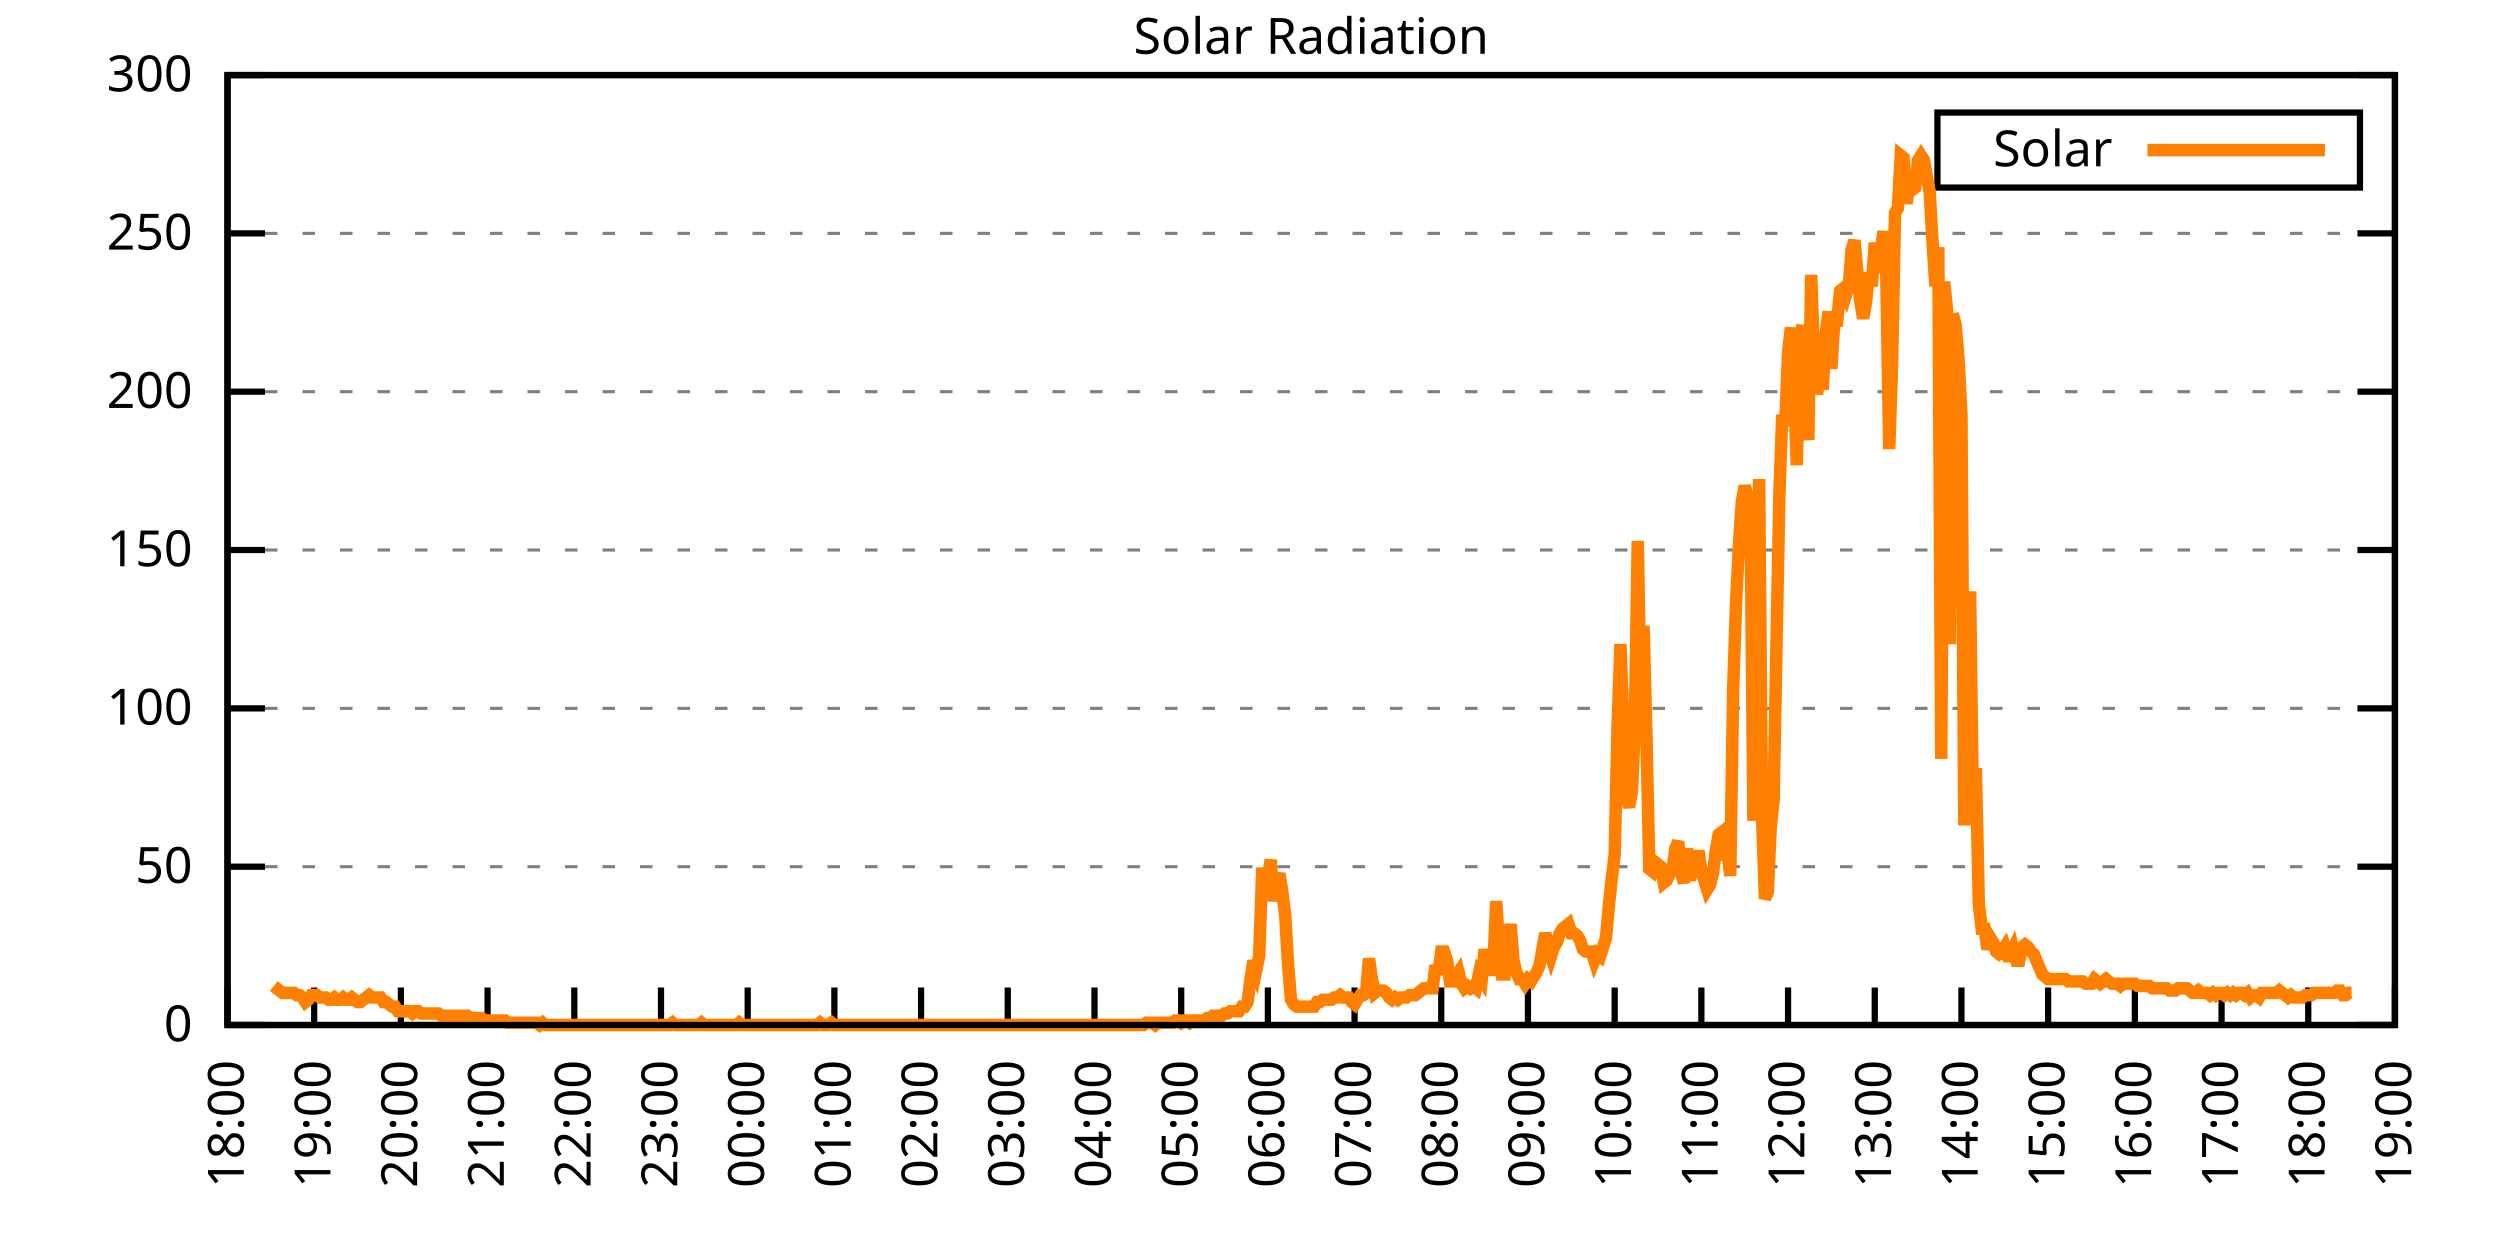
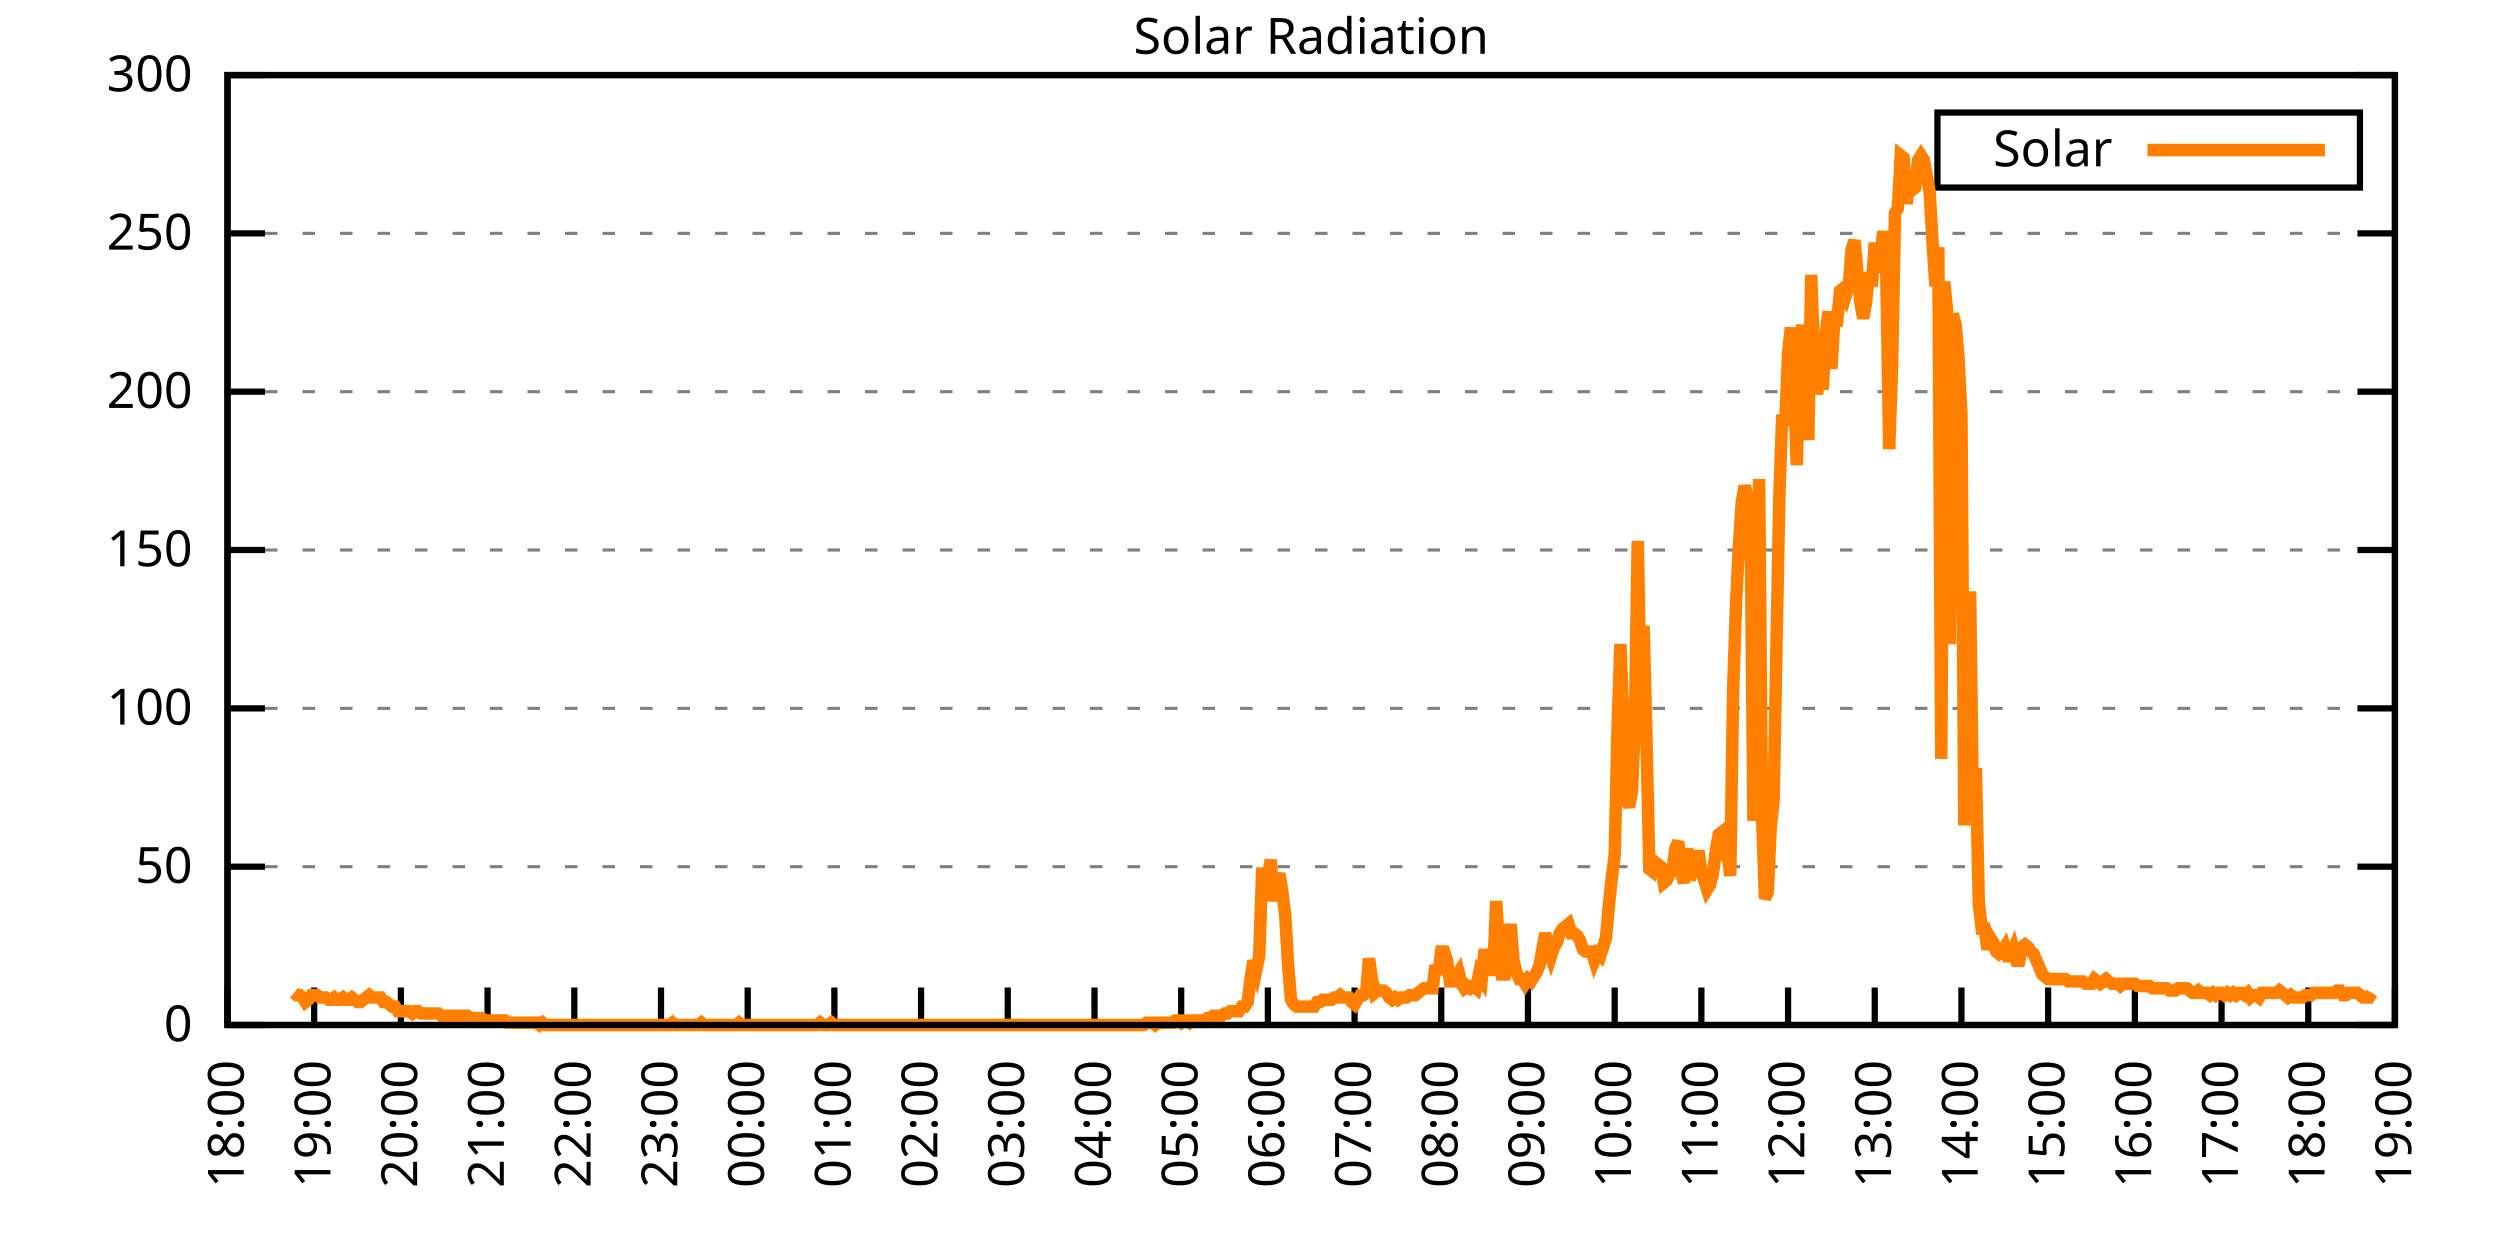
<svg xmlns="http://www.w3.org/2000/svg" xmlns:xlink="http://www.w3.org/1999/xlink" width="400" height="200" viewBox="0 0 400 200">
  <g id="gnuplot_canvas">
    <rect x="0" y="0" width="400" height="200" fill="none" />
    <defs>
      <circle id="gpDot" r="0.5" stroke-width="0.5" stroke="currentColor" />
      <path id="gpPt0" stroke-width="0.333" stroke="currentColor" d="M-1,0 h2 M0,-1 v2" />
      <path id="gpPt1" stroke-width="0.333" stroke="currentColor" d="M-1,-1 L1,1 M1,-1 L-1,1" />
      <path id="gpPt2" stroke-width="0.333" stroke="currentColor" d="M-1,0 L1,0 M0,-1 L0,1 M-1,-1 L1,1 M-1,1 L1,-1" />
      <rect id="gpPt3" stroke-width="0.333" stroke="currentColor" x="-1" y="-1" width="2" height="2" />
      <rect id="gpPt4" stroke-width="0.333" stroke="currentColor" fill="currentColor" x="-1" y="-1" width="2" height="2" />
      <circle id="gpPt5" stroke-width="0.333" stroke="currentColor" cx="0" cy="0" r="1" />
      <use xlink:href="#gpPt5" id="gpPt6" fill="currentColor" stroke="none" />
      <path id="gpPt7" stroke-width="0.333" stroke="currentColor" d="M0,-1.33 L-1.33,0.67 L1.33,0.67 z" />
      <use xlink:href="#gpPt7" id="gpPt8" fill="currentColor" stroke="none" />
      <use xlink:href="#gpPt7" id="gpPt9" stroke="currentColor" transform="rotate(180)" />
      <use xlink:href="#gpPt9" id="gpPt10" fill="currentColor" stroke="none" />
      <use xlink:href="#gpPt3" id="gpPt11" stroke="currentColor" transform="rotate(45)" />
      <use xlink:href="#gpPt11" id="gpPt12" fill="currentColor" stroke="none" />
      <path id="gpPt13" stroke-width="0.333" stroke="currentColor" d="M0,1.330 L1.265,0.411 L0.782,-1.067 L-0.782,-1.076 L-1.265,0.411 z" />
      <use xlink:href="#gpPt13" id="gpPt14" fill="currentColor" stroke="none" />
      <filter id="textbox" filterUnits="objectBoundingBox" x="0" y="0" height="1" width="1">
        <feFlood flood-color="white" flood-opacity="1" result="bgnd" />
        <feComposite in="SourceGraphic" in2="bgnd" operator="atop" />
      </filter>
      <filter id="greybox" filterUnits="objectBoundingBox" x="0" y="0" height="1" width="1">
        <feFlood flood-color="lightgrey" flood-opacity="1" result="grey" />
        <feComposite in="SourceGraphic" in2="grey" operator="atop" />
      </filter>
    </defs>
    <g fill="none" color="white" stroke="currentColor" stroke-width="1.00" stroke-linecap="butt" stroke-linejoin="miter">
</g>
    <g fill="none" color="black" stroke="currentColor" stroke-width="1.00" stroke-linecap="butt" stroke-linejoin="miter">
      <g stroke="none" shape-rendering="crispEdges">
        <polygon fill="rgb(255, 255, 255)" points="36.40,164.00 383.18,164.00 383.18,12.02 36.40,12.02 " />
      </g>
    </g>
    <g fill="none" color="black" stroke="currentColor" stroke-width="1.00" stroke-linecap="butt" stroke-linejoin="miter">
</g>
    <g fill="none" color="black" stroke="black" stroke-width="0.50" stroke-linecap="butt" stroke-linejoin="miter">
</g>
    <g fill="none" color="gray" stroke="currentColor" stroke-width="0.50" stroke-linecap="butt" stroke-linejoin="miter">
      <path stroke="gray" stroke-dasharray="2,4" class="gridline" d="M36.40,164.00 L383.19,164.00  " />
    </g>
    <g fill="none" color="gray" stroke="gray" stroke-width="1.00" stroke-linecap="butt" stroke-linejoin="miter">
</g>
    <g fill="none" color="black" stroke="currentColor" stroke-width="1.00" stroke-linecap="butt" stroke-linejoin="miter">
      <path stroke="black" d="M36.40,164.00 L42.40,164.00 M383.19,164.00 L377.19,164.00  " />
      <g transform="translate(30.80,166.60)" stroke="none" fill="black" font-family="Sans" font-size="8.00" text-anchor="end">
        <text>
          <tspan font-family="Sans"> 0</tspan>
        </text>
      </g>
    </g>
    <g fill="none" color="black" stroke="currentColor" stroke-width="1.00" stroke-linecap="butt" stroke-linejoin="miter">
</g>
    <g fill="none" color="black" stroke="black" stroke-width="0.50" stroke-linecap="butt" stroke-linejoin="miter">
</g>
    <g fill="none" color="gray" stroke="currentColor" stroke-width="0.50" stroke-linecap="butt" stroke-linejoin="miter">
      <path stroke="gray" stroke-dasharray="2,4" class="gridline" d="M36.40,138.67 L383.19,138.67  " />
    </g>
    <g fill="none" color="gray" stroke="gray" stroke-width="1.00" stroke-linecap="butt" stroke-linejoin="miter">
</g>
    <g fill="none" color="black" stroke="currentColor" stroke-width="1.00" stroke-linecap="butt" stroke-linejoin="miter">
      <path stroke="black" d="M36.40,138.67 L42.40,138.67 M383.19,138.67 L377.19,138.67  " />
      <g transform="translate(30.80,141.27)" stroke="none" fill="black" font-family="Sans" font-size="8.00" text-anchor="end">
        <text>
          <tspan font-family="Sans"> 50</tspan>
        </text>
      </g>
    </g>
    <g fill="none" color="black" stroke="currentColor" stroke-width="1.00" stroke-linecap="butt" stroke-linejoin="miter">
</g>
    <g fill="none" color="black" stroke="black" stroke-width="0.50" stroke-linecap="butt" stroke-linejoin="miter">
</g>
    <g fill="none" color="gray" stroke="currentColor" stroke-width="0.50" stroke-linecap="butt" stroke-linejoin="miter">
      <path stroke="gray" stroke-dasharray="2,4" class="gridline" d="M36.40,113.34 L383.19,113.34  " />
    </g>
    <g fill="none" color="gray" stroke="gray" stroke-width="1.00" stroke-linecap="butt" stroke-linejoin="miter">
</g>
    <g fill="none" color="black" stroke="currentColor" stroke-width="1.00" stroke-linecap="butt" stroke-linejoin="miter">
      <path stroke="black" d="M36.40,113.34 L42.40,113.34 M383.19,113.34 L377.19,113.34  " />
      <g transform="translate(30.80,115.94)" stroke="none" fill="black" font-family="Sans" font-size="8.00" text-anchor="end">
        <text>
          <tspan font-family="Sans"> 100</tspan>
        </text>
      </g>
    </g>
    <g fill="none" color="black" stroke="currentColor" stroke-width="1.00" stroke-linecap="butt" stroke-linejoin="miter">
</g>
    <g fill="none" color="black" stroke="black" stroke-width="0.50" stroke-linecap="butt" stroke-linejoin="miter">
</g>
    <g fill="none" color="gray" stroke="currentColor" stroke-width="0.50" stroke-linecap="butt" stroke-linejoin="miter">
      <path stroke="gray" stroke-dasharray="2,4" class="gridline" d="M36.40,88.00 L383.19,88.00  " />
    </g>
    <g fill="none" color="gray" stroke="gray" stroke-width="1.00" stroke-linecap="butt" stroke-linejoin="miter">
</g>
    <g fill="none" color="black" stroke="currentColor" stroke-width="1.00" stroke-linecap="butt" stroke-linejoin="miter">
      <path stroke="black" d="M36.40,88.00 L42.40,88.00 M383.19,88.00 L377.19,88.00  " />
      <g transform="translate(30.80,90.60)" stroke="none" fill="black" font-family="Sans" font-size="8.00" text-anchor="end">
        <text>
          <tspan font-family="Sans"> 150</tspan>
        </text>
      </g>
    </g>
    <g fill="none" color="black" stroke="currentColor" stroke-width="1.00" stroke-linecap="butt" stroke-linejoin="miter">
</g>
    <g fill="none" color="black" stroke="black" stroke-width="0.50" stroke-linecap="butt" stroke-linejoin="miter">
</g>
    <g fill="none" color="gray" stroke="currentColor" stroke-width="0.50" stroke-linecap="butt" stroke-linejoin="miter">
      <path stroke="gray" stroke-dasharray="2,4" class="gridline" d="M36.40,62.67 L383.19,62.67  " />
    </g>
    <g fill="none" color="gray" stroke="gray" stroke-width="1.00" stroke-linecap="butt" stroke-linejoin="miter">
</g>
    <g fill="none" color="black" stroke="currentColor" stroke-width="1.00" stroke-linecap="butt" stroke-linejoin="miter">
      <path stroke="black" d="M36.40,62.67 L42.40,62.67 M383.19,62.67 L377.19,62.67  " />
      <g transform="translate(30.80,65.27)" stroke="none" fill="black" font-family="Sans" font-size="8.00" text-anchor="end">
        <text>
          <tspan font-family="Sans"> 200</tspan>
        </text>
      </g>
    </g>
    <g fill="none" color="black" stroke="currentColor" stroke-width="1.00" stroke-linecap="butt" stroke-linejoin="miter">
</g>
    <g fill="none" color="black" stroke="black" stroke-width="0.50" stroke-linecap="butt" stroke-linejoin="miter">
</g>
    <g fill="none" color="gray" stroke="currentColor" stroke-width="0.50" stroke-linecap="butt" stroke-linejoin="miter">
      <path stroke="gray" stroke-dasharray="2,4" class="gridline" d="M36.40,37.34 L383.19,37.34  " />
    </g>
    <g fill="none" color="gray" stroke="gray" stroke-width="1.00" stroke-linecap="butt" stroke-linejoin="miter">
</g>
    <g fill="none" color="black" stroke="currentColor" stroke-width="1.00" stroke-linecap="butt" stroke-linejoin="miter">
      <path stroke="black" d="M36.40,37.34 L42.40,37.34 M383.19,37.34 L377.19,37.34  " />
      <g transform="translate(30.80,39.94)" stroke="none" fill="black" font-family="Sans" font-size="8.00" text-anchor="end">
        <text>
          <tspan font-family="Sans"> 250</tspan>
        </text>
      </g>
    </g>
    <g fill="none" color="black" stroke="currentColor" stroke-width="1.00" stroke-linecap="butt" stroke-linejoin="miter">
</g>
    <g fill="none" color="black" stroke="black" stroke-width="0.50" stroke-linecap="butt" stroke-linejoin="miter">
</g>
    <g fill="none" color="gray" stroke="currentColor" stroke-width="0.50" stroke-linecap="butt" stroke-linejoin="miter">
      <path stroke="gray" stroke-dasharray="2,4" class="gridline" d="M36.40,12.01 L383.19,12.01  " />
    </g>
    <g fill="none" color="gray" stroke="gray" stroke-width="1.00" stroke-linecap="butt" stroke-linejoin="miter">
</g>
    <g fill="none" color="black" stroke="currentColor" stroke-width="1.00" stroke-linecap="butt" stroke-linejoin="miter">
      <path stroke="black" d="M36.40,12.01 L42.40,12.01 M383.19,12.01 L377.19,12.01  " />
      <g transform="translate(30.80,14.61)" stroke="none" fill="black" font-family="Sans" font-size="8.00" text-anchor="end">
        <text>
          <tspan font-family="Sans"> 300</tspan>
        </text>
      </g>
    </g>
    <g fill="none" color="black" stroke="currentColor" stroke-width="1.00" stroke-linecap="butt" stroke-linejoin="miter">
      <path stroke="black" d="M36.40,164.00 L36.40,158.00  " />
      <g transform="translate(39.00,169.60) rotate(270.00)" stroke="none" fill="black" font-family="Sans" font-size="8.00" text-anchor="end">
        <text>
          <tspan font-family="Sans">18:00</tspan>
        </text>
      </g>
    </g>
    <g fill="none" color="black" stroke="currentColor" stroke-width="1.00" stroke-linecap="butt" stroke-linejoin="miter">
      <path stroke="black" d="M50.27,164.00 L50.27,158.00  " />
      <g transform="translate(52.87,169.60) rotate(270.00)" stroke="none" fill="black" font-family="Sans" font-size="8.00" text-anchor="end">
        <text>
          <tspan font-family="Sans">19:00</tspan>
        </text>
      </g>
    </g>
    <g fill="none" color="black" stroke="currentColor" stroke-width="1.00" stroke-linecap="butt" stroke-linejoin="miter">
      <path stroke="black" d="M64.14,164.00 L64.14,158.00  " />
      <g transform="translate(66.74,169.60) rotate(270.00)" stroke="none" fill="black" font-family="Sans" font-size="8.00" text-anchor="end">
        <text>
          <tspan font-family="Sans">20:00</tspan>
        </text>
      </g>
    </g>
    <g fill="none" color="black" stroke="currentColor" stroke-width="1.00" stroke-linecap="butt" stroke-linejoin="miter">
      <path stroke="black" d="M78.01,164.00 L78.01,158.00  " />
      <g transform="translate(80.61,169.60) rotate(270.00)" stroke="none" fill="black" font-family="Sans" font-size="8.00" text-anchor="end">
        <text>
          <tspan font-family="Sans">21:00</tspan>
        </text>
      </g>
    </g>
    <g fill="none" color="black" stroke="currentColor" stroke-width="1.00" stroke-linecap="butt" stroke-linejoin="miter">
      <path stroke="black" d="M91.89,164.00 L91.89,158.00  " />
      <g transform="translate(94.49,169.60) rotate(270.00)" stroke="none" fill="black" font-family="Sans" font-size="8.00" text-anchor="end">
        <text>
          <tspan font-family="Sans">22:00</tspan>
        </text>
      </g>
    </g>
    <g fill="none" color="black" stroke="currentColor" stroke-width="1.00" stroke-linecap="butt" stroke-linejoin="miter">
      <path stroke="black" d="M105.76,164.00 L105.76,158.00  " />
      <g transform="translate(108.36,169.60) rotate(270.00)" stroke="none" fill="black" font-family="Sans" font-size="8.00" text-anchor="end">
        <text>
          <tspan font-family="Sans">23:00</tspan>
        </text>
      </g>
    </g>
    <g fill="none" color="black" stroke="currentColor" stroke-width="1.00" stroke-linecap="butt" stroke-linejoin="miter">
      <path stroke="black" d="M119.63,164.00 L119.63,158.00  " />
      <g transform="translate(122.23,169.60) rotate(270.00)" stroke="none" fill="black" font-family="Sans" font-size="8.00" text-anchor="end">
        <text>
          <tspan font-family="Sans">00:00</tspan>
        </text>
      </g>
    </g>
    <g fill="none" color="black" stroke="currentColor" stroke-width="1.00" stroke-linecap="butt" stroke-linejoin="miter">
      <path stroke="black" d="M133.50,164.00 L133.50,158.00  " />
      <g transform="translate(136.10,169.60) rotate(270.00)" stroke="none" fill="black" font-family="Sans" font-size="8.00" text-anchor="end">
        <text>
          <tspan font-family="Sans">01:00</tspan>
        </text>
      </g>
    </g>
    <g fill="none" color="black" stroke="currentColor" stroke-width="1.00" stroke-linecap="butt" stroke-linejoin="miter">
      <path stroke="black" d="M147.37,164.00 L147.37,158.00  " />
      <g transform="translate(149.97,169.60) rotate(270.00)" stroke="none" fill="black" font-family="Sans" font-size="8.00" text-anchor="end">
        <text>
          <tspan font-family="Sans">02:00</tspan>
        </text>
      </g>
    </g>
    <g fill="none" color="black" stroke="currentColor" stroke-width="1.00" stroke-linecap="butt" stroke-linejoin="miter">
      <path stroke="black" d="M161.24,164.00 L161.24,158.00  " />
      <g transform="translate(163.84,169.60) rotate(270.00)" stroke="none" fill="black" font-family="Sans" font-size="8.00" text-anchor="end">
        <text>
          <tspan font-family="Sans">03:00</tspan>
        </text>
      </g>
    </g>
    <g fill="none" color="black" stroke="currentColor" stroke-width="1.00" stroke-linecap="butt" stroke-linejoin="miter">
      <path stroke="black" d="M175.12,164.00 L175.12,158.00  " />
      <g transform="translate(177.72,169.60) rotate(270.00)" stroke="none" fill="black" font-family="Sans" font-size="8.00" text-anchor="end">
        <text>
          <tspan font-family="Sans">04:00</tspan>
        </text>
      </g>
    </g>
    <g fill="none" color="black" stroke="currentColor" stroke-width="1.00" stroke-linecap="butt" stroke-linejoin="miter">
      <path stroke="black" d="M188.99,164.00 L188.99,158.00  " />
      <g transform="translate(191.59,169.60) rotate(270.00)" stroke="none" fill="black" font-family="Sans" font-size="8.00" text-anchor="end">
        <text>
          <tspan font-family="Sans">05:00</tspan>
        </text>
      </g>
    </g>
    <g fill="none" color="black" stroke="currentColor" stroke-width="1.00" stroke-linecap="butt" stroke-linejoin="miter">
      <path stroke="black" d="M202.86,164.00 L202.86,158.00  " />
      <g transform="translate(205.46,169.60) rotate(270.00)" stroke="none" fill="black" font-family="Sans" font-size="8.00" text-anchor="end">
        <text>
          <tspan font-family="Sans">06:00</tspan>
        </text>
      </g>
    </g>
    <g fill="none" color="black" stroke="currentColor" stroke-width="1.00" stroke-linecap="butt" stroke-linejoin="miter">
      <path stroke="black" d="M216.73,164.00 L216.73,158.00  " />
      <g transform="translate(219.33,169.60) rotate(270.00)" stroke="none" fill="black" font-family="Sans" font-size="8.00" text-anchor="end">
        <text>
          <tspan font-family="Sans">07:00</tspan>
        </text>
      </g>
    </g>
    <g fill="none" color="black" stroke="currentColor" stroke-width="1.00" stroke-linecap="butt" stroke-linejoin="miter">
      <path stroke="black" d="M230.60,164.00 L230.60,158.00  " />
      <g transform="translate(233.20,169.60) rotate(270.00)" stroke="none" fill="black" font-family="Sans" font-size="8.00" text-anchor="end">
        <text>
          <tspan font-family="Sans">08:00</tspan>
        </text>
      </g>
    </g>
    <g fill="none" color="black" stroke="currentColor" stroke-width="1.00" stroke-linecap="butt" stroke-linejoin="miter">
      <path stroke="black" d="M244.47,164.00 L244.47,158.00  " />
      <g transform="translate(247.07,169.60) rotate(270.00)" stroke="none" fill="black" font-family="Sans" font-size="8.00" text-anchor="end">
        <text>
          <tspan font-family="Sans">09:00</tspan>
        </text>
      </g>
    </g>
    <g fill="none" color="black" stroke="currentColor" stroke-width="1.00" stroke-linecap="butt" stroke-linejoin="miter">
      <path stroke="black" d="M258.35,164.00 L258.35,158.00  " />
      <g transform="translate(260.95,169.60) rotate(270.00)" stroke="none" fill="black" font-family="Sans" font-size="8.00" text-anchor="end">
        <text>
          <tspan font-family="Sans">10:00</tspan>
        </text>
      </g>
    </g>
    <g fill="none" color="black" stroke="currentColor" stroke-width="1.00" stroke-linecap="butt" stroke-linejoin="miter">
      <path stroke="black" d="M272.22,164.00 L272.22,158.00  " />
      <g transform="translate(274.82,169.60) rotate(270.00)" stroke="none" fill="black" font-family="Sans" font-size="8.00" text-anchor="end">
        <text>
          <tspan font-family="Sans">11:00</tspan>
        </text>
      </g>
    </g>
    <g fill="none" color="black" stroke="currentColor" stroke-width="1.00" stroke-linecap="butt" stroke-linejoin="miter">
      <path stroke="black" d="M286.09,164.00 L286.09,158.00  " />
      <g transform="translate(288.69,169.60) rotate(270.00)" stroke="none" fill="black" font-family="Sans" font-size="8.00" text-anchor="end">
        <text>
          <tspan font-family="Sans">12:00</tspan>
        </text>
      </g>
    </g>
    <g fill="none" color="black" stroke="currentColor" stroke-width="1.00" stroke-linecap="butt" stroke-linejoin="miter">
      <path stroke="black" d="M299.96,164.00 L299.96,158.00  " />
      <g transform="translate(302.56,169.60) rotate(270.00)" stroke="none" fill="black" font-family="Sans" font-size="8.00" text-anchor="end">
        <text>
          <tspan font-family="Sans">13:00</tspan>
        </text>
      </g>
    </g>
    <g fill="none" color="black" stroke="currentColor" stroke-width="1.00" stroke-linecap="butt" stroke-linejoin="miter">
      <path stroke="black" d="M313.83,164.00 L313.83,158.00  " />
      <g transform="translate(316.43,169.60) rotate(270.00)" stroke="none" fill="black" font-family="Sans" font-size="8.00" text-anchor="end">
        <text>
          <tspan font-family="Sans">14:00</tspan>
        </text>
      </g>
    </g>
    <g fill="none" color="black" stroke="currentColor" stroke-width="1.00" stroke-linecap="butt" stroke-linejoin="miter">
      <path stroke="black" d="M327.70,164.00 L327.70,158.00  " />
      <g transform="translate(330.30,169.60) rotate(270.00)" stroke="none" fill="black" font-family="Sans" font-size="8.00" text-anchor="end">
        <text>
          <tspan font-family="Sans">15:00</tspan>
        </text>
      </g>
    </g>
    <g fill="none" color="black" stroke="currentColor" stroke-width="1.00" stroke-linecap="butt" stroke-linejoin="miter">
      <path stroke="black" d="M341.58,164.00 L341.58,158.00  " />
      <g transform="translate(344.18,169.60) rotate(270.00)" stroke="none" fill="black" font-family="Sans" font-size="8.00" text-anchor="end">
        <text>
          <tspan font-family="Sans">16:00</tspan>
        </text>
      </g>
    </g>
    <g fill="none" color="black" stroke="currentColor" stroke-width="1.00" stroke-linecap="butt" stroke-linejoin="miter">
      <path stroke="black" d="M355.45,164.00 L355.45,158.00  " />
      <g transform="translate(358.05,169.60) rotate(270.00)" stroke="none" fill="black" font-family="Sans" font-size="8.00" text-anchor="end">
        <text>
          <tspan font-family="Sans">17:00</tspan>
        </text>
      </g>
    </g>
    <g fill="none" color="black" stroke="currentColor" stroke-width="1.00" stroke-linecap="butt" stroke-linejoin="miter">
      <path stroke="black" d="M369.32,164.00 L369.32,158.00  " />
      <g transform="translate(371.92,169.60) rotate(270.00)" stroke="none" fill="black" font-family="Sans" font-size="8.00" text-anchor="end">
        <text>
          <tspan font-family="Sans">18:00</tspan>
        </text>
      </g>
    </g>
    <g fill="none" color="black" stroke="currentColor" stroke-width="1.00" stroke-linecap="butt" stroke-linejoin="miter">
      <path stroke="black" d="M383.19,164.00 L383.19,158.00  " />
      <g transform="translate(385.79,169.60) rotate(270.00)" stroke="none" fill="black" font-family="Sans" font-size="8.00" text-anchor="end">
        <text>
          <tspan font-family="Sans">19:00</tspan>
        </text>
      </g>
    </g>
    <g fill="none" color="black" stroke="currentColor" stroke-width="1.00" stroke-linecap="butt" stroke-linejoin="miter">
</g>
    <g fill="none" color="black" stroke="currentColor" stroke-width="1.00" stroke-linecap="butt" stroke-linejoin="miter">
      <path stroke="black" d="M36.40,12.01 L36.40,164.00 L383.19,164.00 L383.19,12.01 L36.40,12.01 Z  " />
    </g>
    <g fill="none" color="black" stroke="currentColor" stroke-width="1.00" stroke-linecap="butt" stroke-linejoin="miter">
</g>
    <g fill="none" color="black" stroke="currentColor" stroke-width="1.00" stroke-linecap="butt" stroke-linejoin="miter">
      <path stroke="black" d="M309.99,30.01 L309.99,18.01 L377.59,18.01 L377.59,30.01 L309.99,30.01 Z  " />
    </g>
    <g id="Solar_Radiation_plot_1">
      <g fill="none" color="white" stroke="black" stroke-width="2.00" stroke-linecap="butt" stroke-linejoin="miter">
</g>
      <g fill="none" color="black" stroke="currentColor" stroke-width="2.00" stroke-linecap="butt" stroke-linejoin="miter">
        <g transform="translate(337.99,26.61)" stroke="none" fill="black" font-family="Sans" font-size="8.00" text-anchor="end">
          <text>
            <tspan font-family="Sans">Solar</tspan>
          </text>
        </g>
      </g>
      <g fill="none" color="black" stroke="currentColor" stroke-width="2.00" stroke-linecap="butt" stroke-linejoin="miter">
-         <path stroke="rgb(255, 127,   0)" d="M343.59,24.01 L371.99,24.01 M43.80,157.76 L44.26,158.13 L44.72,158.49 L45.19,158.86 L45.65,158.86 L46.11,158.86   L46.57,158.86 L47.03,158.86 L47.50,159.23 L47.96,159.23 L48.42,159.60 L48.88,160.33 L49.35,159.96 L49.81,159.23   L50.27,159.23 L50.73,159.23 L51.20,159.60 L51.66,159.60 L52.12,159.60 L52.58,159.96 L53.05,159.96 L53.51,159.60   L53.97,159.96 L54.43,159.96 L54.90,159.60 L55.36,159.96 L55.82,159.96 L56.28,159.60 L56.75,159.96 L57.21,160.33   L57.67,160.33 L58.13,159.96 L58.59,159.60 L59.06,159.23 L59.52,159.60 L59.98,159.60 L60.44,159.60 L60.91,159.60   L61.37,160.33 L61.83,160.33 L62.29,160.70 L62.76,161.06 L63.22,161.06 L63.68,161.80 L64.14,161.80 L64.61,161.80   L65.07,161.80 L65.53,161.80 L65.99,162.16 L66.46,161.80 L66.92,161.80 L67.38,162.16 L67.84,162.16 L68.30,162.16   L68.77,162.16 L69.23,162.16 L69.69,162.16 L70.15,162.16 L70.62,162.53 L71.08,162.53 L71.54,162.53 L72.00,162.53   L72.47,162.53 L72.93,162.53 L73.39,162.53 L73.85,162.53 L74.32,162.53 L74.78,162.53 L75.24,162.90 L75.70,162.90   L76.17,162.90 L76.63,162.90 L77.09,162.90 L77.55,163.27 L78.01,163.27 L78.48,163.27 L78.94,163.27 L79.40,163.27   L79.86,163.27 L80.33,163.27 L80.79,163.27 L81.25,163.63 L81.71,163.63 L82.18,163.63 L82.64,163.63 L83.10,163.63   L83.56,163.63 L84.03,163.63 L84.49,163.63 L84.95,163.63 L85.41,163.63 L85.88,163.63 L86.34,164.00 L86.80,163.63   L87.26,164.00 L87.72,164.00 L88.19,164.00 L88.65,164.00 L89.11,164.00 L89.57,164.00 L90.04,164.00 L90.50,164.00   L90.96,164.00 L91.42,164.00 L91.89,164.00 L92.35,164.00 L92.81,164.00 L93.27,164.00 L93.74,164.00 L94.20,164.00   L94.66,164.00 L95.12,164.00 L95.59,164.00 L96.05,164.00 L96.51,164.00 L96.97,164.00 L97.44,164.00 L97.90,164.00   L98.36,164.00 L98.82,164.00 L99.28,164.00 L99.75,164.00 L100.21,164.00 L100.67,164.00 L101.13,164.00 L101.60,164.00   L102.06,164.00 L102.52,164.00 L102.98,164.00 L103.45,164.00 L103.91,164.00 L104.37,164.00 L104.83,164.00 L105.30,164.00   L105.76,164.00 L106.22,164.00 L106.68,164.00 L107.15,164.00 L107.61,163.63 L108.07,164.00 L108.53,164.00 L108.99,164.00   L109.46,164.00 L109.92,164.00 L110.38,164.00 L110.84,164.00 L111.31,164.00 L111.77,164.00 L112.23,163.63 L112.69,164.00   L113.16,164.00 L113.62,164.00 L114.08,164.00 L114.54,164.00 L115.01,164.00 L115.47,164.00 L115.93,164.00 L116.39,164.00   L116.86,164.00 L117.32,164.00 L117.78,164.00 L118.24,163.63 L118.70,164.00 L119.17,164.00 L119.63,164.00 L120.09,164.00   L120.55,164.00 L121.02,164.00 L121.48,164.00 L121.94,164.00 L122.40,164.00 L122.87,164.00 L123.33,164.00 L123.79,164.00   L124.25,164.00 L124.72,164.00 L125.18,164.00 L125.64,164.00 L126.10,164.00 L126.57,164.00 L127.03,164.00 L127.49,164.00   L127.95,164.00 L128.41,164.00 L128.88,164.00 L129.34,164.00 L129.80,164.00 L130.26,164.00 L130.73,164.00 L131.19,163.63   L131.65,164.00 L132.11,164.00 L132.58,164.00 L133.04,163.63 L133.50,164.00 L133.96,164.00 L134.43,164.00 L134.89,164.00   L135.35,164.00 L135.81,164.00 L136.28,164.00 L136.74,164.00 L137.20,164.00 L137.66,164.00 L138.13,164.00 L138.59,164.00   L139.05,164.00 L139.51,164.00 L139.97,164.00 L140.44,164.00 L140.90,164.00 L141.36,164.00 L141.82,164.00 L142.29,164.00   L142.75,164.00 L143.21,164.00 L143.67,164.00 L144.14,164.00 L144.60,164.00 L145.06,164.00 L145.52,164.00 L145.99,164.00   L146.45,164.00 L146.91,164.00 L147.37,164.00 L147.84,164.00 L148.30,164.00 L148.76,164.00 L149.22,164.00 L149.68,164.00   L150.15,164.00 L150.61,164.00 L151.07,164.00 L151.53,164.00 L152.00,164.00 L152.46,164.00 L152.92,164.00 L153.38,164.00   L153.85,164.00 L154.31,164.00 L154.77,164.00 L155.23,164.00 L155.70,164.00 L156.16,164.00 L156.62,164.00 L157.08,164.00   L157.55,164.00 L158.01,164.00 L158.47,164.00 L158.93,164.00 L159.39,164.00 L159.86,164.00 L160.32,164.00 L160.78,164.00   L161.24,164.00 L161.71,164.00 L162.17,164.00 L162.63,164.00 L163.09,164.00 L163.56,164.00 L164.02,164.00 L164.48,164.00   L164.94,164.00 L165.41,164.00 L165.87,164.00 L166.33,164.00 L166.79,164.00 L167.26,164.00 L167.72,164.00 L168.18,164.00   L168.64,164.00 L169.10,164.00 L169.57,164.00 L170.03,164.00 L170.49,164.00 L170.95,164.00 L171.42,164.00 L171.88,164.00   L172.34,164.00 L172.80,164.00 L173.27,164.00 L173.73,164.00 L174.19,164.00 L174.65,164.00 L175.12,164.00 L175.58,164.00   L176.04,164.00 L176.50,164.00 L176.97,164.00 L177.43,164.00 L177.89,164.00 L178.35,164.00 L178.82,164.00 L179.28,164.00   L179.74,164.00 L180.20,164.00 L180.66,164.00 L181.13,164.00 L181.59,164.00 L182.05,164.00 L182.51,164.00 L182.98,164.00   L183.44,163.63 L183.90,163.63 L184.36,163.63 L184.83,164.00 L185.29,163.63 L185.75,163.63 L186.21,163.63 L186.68,163.63   L187.14,163.63 L187.60,163.63 L188.06,163.27 L188.53,163.27 L188.99,163.63 L189.45,163.27 L189.91,163.27 L190.37,163.63   L190.84,163.27 L191.30,163.27 L191.76,163.27 L192.22,163.27 L192.69,163.27 L193.15,162.90 L193.61,162.90 L194.07,162.53   L194.54,162.53 L195.00,162.53 L195.46,162.53 L195.92,162.16 L196.39,162.16 L196.85,161.80 L197.31,161.80 L197.77,161.80   L198.24,161.80 L198.70,161.06 L199.16,161.06 L199.62,160.33 L200.08,156.66 L200.55,153.72 L201.01,155.19 L201.47,152.99   L201.93,139.77 L202.40,139.77 L202.86,140.14 L203.32,137.57 L203.78,144.18 L204.25,141.24 L204.71,139.77 L205.17,142.71   L205.63,146.38 L206.10,154.46 L206.56,159.96 L207.02,160.70 L207.48,161.06 L207.95,161.06 L208.41,161.06 L208.87,161.06   L209.33,161.06 L209.80,161.06 L210.26,161.06 L210.72,160.33 L211.18,160.33 L211.64,159.96 L212.11,159.96 L212.57,159.96   L213.03,159.96 L213.49,159.60 L213.96,159.60 L214.42,159.23 L214.88,159.60 L215.34,159.60 L215.81,159.60 L216.27,160.33   L216.73,160.70 L217.19,159.96 L217.66,159.23 L218.12,159.23 L218.58,158.86 L219.04,153.35 L219.51,156.66 L219.97,158.86   L220.43,158.49 L220.89,158.49 L221.35,158.49 L221.82,158.86 L222.28,159.60 L222.74,159.96 L223.20,159.60 L223.67,159.96   L224.13,159.60 L224.59,159.60 L225.05,159.60 L225.52,159.23 L225.98,159.23 L226.44,159.23 L226.90,158.86 L227.37,158.49   L227.83,158.13 L228.29,158.13 L228.75,158.13 L229.22,158.13 L229.68,154.46 L230.14,155.92 L230.60,152.25 L231.06,152.25   L231.53,153.72 L231.99,157.03 L232.45,157.03 L232.91,156.29 L233.38,155.56 L233.84,157.39 L234.30,158.13 L234.76,157.76   L235.23,158.13 L235.69,157.76 L236.15,158.13 L236.61,155.92 L237.08,156.66 L237.54,151.89 L238.00,154.82 L238.46,155.19   L238.93,155.19 L239.39,144.18 L239.85,151.52 L240.31,155.92 L240.77,155.92 L241.24,152.25 L241.70,147.85 L242.16,153.72   L242.62,155.56 L243.09,156.66 L243.55,156.66 L244.01,157.39 L244.47,156.66 L244.94,157.03 L245.40,156.29 L245.86,155.56   L246.32,154.46 L246.79,151.89 L247.25,149.32 L247.71,151.52 L248.17,152.99 L248.64,151.52 L249.10,150.79 L249.56,149.32   L250.02,148.58 L250.49,148.22 L250.95,147.85 L251.41,149.32 L251.87,149.32 L252.33,149.68 L252.80,150.42 L253.26,151.89   L253.72,152.25 L254.18,152.25 L254.65,152.25 L255.11,153.72 L255.57,152.62 L256.03,152.99 L256.50,151.52 L256.96,150.05   L257.42,144.91 L257.88,140.51 L258.35,136.84 L258.81,116.28 L259.27,103.07 L259.73,115.55 L260.20,127.66 L260.66,129.13   L261.12,126.56 L261.58,115.91 L262.04,86.55 L262.51,112.61 L262.97,100.13 L263.43,117.75 L263.89,139.04 L264.36,139.41   L264.82,137.94 L265.28,138.30 L265.74,138.67 L266.21,141.24 L266.67,140.87 L267.13,139.77 L267.59,139.41 L268.06,135.74   L268.52,134.63 L268.98,139.77 L269.44,141.24 L269.91,135.74 L270.37,140.87 L270.83,137.94 L271.29,139.41 L271.75,136.10   L272.22,139.41 L272.68,140.87 L273.14,142.34 L273.60,141.61 L274.07,139.77 L274.53,136.10 L274.99,133.53 L275.45,133.17   L275.92,137.57 L276.38,136.10 L276.84,140.14 L277.30,110.41 L277.77,96.46 L278.23,87.28 L278.69,80.31 L279.15,77.74   L279.62,79.57 L280.08,80.67 L280.54,131.33 L281.00,116.28 L281.46,76.64 L281.93,130.60 L282.39,143.81 L282.85,142.71   L283.31,132.43 L283.78,128.03 L284.24,103.07 L284.70,79.21 L285.16,66.36 L285.63,68.19 L286.09,56.45 L286.55,52.41   L287.01,60.12 L287.48,74.43 L287.94,54.24 L288.40,52.04 L288.86,64.52 L289.33,70.40 L289.79,43.97 L290.25,57.18   L290.71,63.05 L291.18,60.12 L291.64,62.32 L292.10,53.51 L292.56,49.84 L293.02,59.02 L293.49,51.31 L293.95,51.31   L294.41,46.54 L294.87,46.17 L295.34,47.27 L295.80,45.80 L296.26,39.93 L296.72,38.46 L297.19,43.60 L297.65,48.37   L298.11,50.94 L298.57,48.37 L299.04,43.60 L299.50,45.80 L299.96,38.83 L300.42,43.60 L300.89,40.66 L301.35,36.99   L301.81,43.97 L302.27,71.86 L302.73,58.65 L303.20,34.06 L303.66,33.32 L304.12,24.88 L304.58,25.25 L305.05,32.59   L305.51,29.28 L305.97,30.38 L306.43,30.02 L306.90,25.61 L307.36,24.88 L307.82,25.61 L308.28,28.18 L308.75,30.75   L309.21,38.83 L309.67,45.80 L310.13,39.56 L310.60,121.42 L311.06,45.07 L311.52,49.47 L311.98,103.07 L312.44,50.21   L312.91,52.04 L313.37,57.55 L313.83,66.36 L314.29,132.06 L314.76,119.58 L315.22,94.62 L315.68,130.23 L316.14,122.89   L316.61,144.55 L317.07,148.58 L317.53,148.58 L317.99,151.89 L318.46,150.05 L318.92,150.79 L319.38,152.25 L319.84,152.62   L320.31,152.25 L320.77,151.52 L321.23,152.99 L321.69,152.99 L322.15,151.89 L322.62,153.72 L323.08,153.72 L323.54,151.52   L324.00,151.15 L324.47,151.52 L324.93,152.25 L325.39,152.62 L325.85,153.72 L326.32,154.82 L326.78,155.92 L327.24,156.29   L327.70,156.66 L328.17,156.66 L328.63,156.66 L329.09,156.66 L329.55,156.66 L330.02,156.66 L330.48,156.66 L330.94,157.03   L331.40,157.03 L331.87,157.03 L332.33,157.03 L332.79,157.03 L333.25,157.03 L333.71,157.39 L334.18,157.39 L334.64,157.39   L335.10,156.66 L335.56,157.03 L336.03,157.39 L336.49,157.03 L336.95,156.66 L337.41,157.03 L337.88,157.39 L338.34,157.39   L338.80,157.39 L339.26,157.76 L339.73,157.39 L340.19,157.39 L340.65,157.39 L341.11,157.39 L341.58,157.39 L342.04,157.76   L342.50,157.76 L342.96,157.76 L343.42,157.76 L343.89,157.76 L344.35,158.13 L344.81,158.13 L345.27,158.13 L345.74,158.13   L346.20,158.13 L346.66,158.13 L347.12,158.49 L347.59,158.49 L348.05,158.49 L348.51,158.13 L348.97,158.13 L349.44,158.13   L349.90,158.13 L350.36,158.49 L350.82,158.86 L351.29,158.86 L351.75,158.49 L352.21,158.86 L352.67,158.86 L353.13,158.86   L353.60,159.23 L354.06,158.86 L354.52,159.23 L354.98,158.86 L355.45,158.86 L355.91,159.23 L356.37,158.86 L356.83,159.23   L357.30,158.86 L357.76,159.23 L358.22,158.86 L358.68,158.86 L359.15,159.23 L359.61,158.86 L360.07,159.60 L360.53,159.23   L361.00,159.23 L361.46,159.60 L361.92,158.86 L362.38,158.86 L362.84,158.86 L363.31,158.86 L363.77,158.86 L364.23,158.86   L364.69,158.49 L365.16,158.86 L365.62,159.23 L366.08,159.60 L366.54,159.23 L367.01,159.60 L367.47,159.60 L367.93,159.60   L368.39,159.60 L368.86,159.23 L369.32,159.23 L369.78,159.23 L370.24,158.86 L370.71,158.86 L371.17,158.86 L371.63,158.86   L372.09,158.86 L372.56,158.86 L373.02,158.86 L373.48,158.86 L373.94,158.49 L374.40,158.49 L374.87,159.23 L375.33,159.23   L375.79,158.86 L376.25,158.86  " />
+         <path stroke="rgb(255, 127,   0)" d="M343.59,24.01 L371.99,24.01 M47.03,158.86 L47.50,159.23 L47.96,159.23 L48.42,159.60 L48.88,160.33 L49.35,159.96   L49.81,159.23 L50.27,159.23 L50.73,159.23 L51.20,159.60 L51.66,159.60 L52.12,159.60 L52.58,159.96 L53.05,159.96   L53.51,159.60 L53.97,159.96 L54.43,159.96 L54.90,159.60 L55.36,159.96 L55.82,159.96 L56.28,159.60 L56.75,159.96   L57.21,160.33 L57.67,160.33 L58.13,159.96 L58.59,159.60 L59.06,159.23 L59.52,159.60 L59.98,159.60 L60.44,159.60   L60.91,159.60 L61.37,160.33 L61.83,160.33 L62.29,160.70 L62.76,161.06 L63.22,161.06 L63.68,161.80 L64.14,161.80   L64.61,161.80 L65.07,161.80 L65.53,161.80 L65.99,162.16 L66.46,161.80 L66.92,161.80 L67.38,162.16 L67.84,162.16   L68.30,162.16 L68.77,162.16 L69.23,162.16 L69.69,162.16 L70.15,162.16 L70.62,162.53 L71.08,162.53 L71.54,162.53   L72.00,162.53 L72.47,162.53 L72.93,162.53 L73.39,162.53 L73.85,162.53 L74.32,162.53 L74.78,162.53 L75.24,162.90   L75.70,162.90 L76.17,162.90 L76.63,162.90 L77.09,162.90 L77.55,163.27 L78.01,163.27 L78.48,163.27 L78.94,163.27   L79.40,163.27 L79.86,163.27 L80.33,163.27 L80.79,163.27 L81.25,163.63 L81.71,163.63 L82.18,163.63 L82.64,163.63   L83.10,163.63 L83.56,163.63 L84.03,163.63 L84.49,163.63 L84.95,163.63 L85.41,163.63 L85.88,163.63 L86.34,164.00   L86.80,163.63 L87.26,164.00 L87.72,164.00 L88.19,164.00 L88.65,164.00 L89.11,164.00 L89.57,164.00 L90.04,164.00   L90.50,164.00 L90.96,164.00 L91.42,164.00 L91.89,164.00 L92.35,164.00 L92.81,164.00 L93.27,164.00 L93.74,164.00   L94.20,164.00 L94.66,164.00 L95.12,164.00 L95.59,164.00 L96.05,164.00 L96.51,164.00 L96.97,164.00 L97.44,164.00   L97.90,164.00 L98.36,164.00 L98.82,164.00 L99.28,164.00 L99.75,164.00 L100.21,164.00 L100.67,164.00 L101.13,164.00   L101.60,164.00 L102.06,164.00 L102.52,164.00 L102.98,164.00 L103.45,164.00 L103.91,164.00 L104.37,164.00 L104.83,164.00   L105.30,164.00 L105.76,164.00 L106.22,164.00 L106.68,164.00 L107.15,164.00 L107.61,163.63 L108.07,164.00 L108.53,164.00   L108.99,164.00 L109.46,164.00 L109.92,164.00 L110.38,164.00 L110.84,164.00 L111.31,164.00 L111.77,164.00 L112.23,163.63   L112.69,164.00 L113.16,164.00 L113.62,164.00 L114.08,164.00 L114.54,164.00 L115.01,164.00 L115.47,164.00 L115.93,164.00   L116.39,164.00 L116.86,164.00 L117.32,164.00 L117.78,164.00 L118.24,163.63 L118.70,164.00 L119.17,164.00 L119.63,164.00   L120.09,164.00 L120.55,164.00 L121.02,164.00 L121.48,164.00 L121.94,164.00 L122.40,164.00 L122.87,164.00 L123.33,164.00   L123.79,164.00 L124.25,164.00 L124.72,164.00 L125.18,164.00 L125.64,164.00 L126.10,164.00 L126.57,164.00 L127.03,164.00   L127.49,164.00 L127.95,164.00 L128.41,164.00 L128.88,164.00 L129.34,164.00 L129.80,164.00 L130.26,164.00 L130.73,164.00   L131.19,163.63 L131.65,164.00 L132.11,164.00 L132.58,164.00 L133.04,163.63 L133.50,164.00 L133.96,164.00 L134.43,164.00   L134.89,164.00 L135.35,164.00 L135.81,164.00 L136.28,164.00 L136.74,164.00 L137.20,164.00 L137.66,164.00 L138.13,164.00   L138.59,164.00 L139.05,164.00 L139.51,164.00 L139.97,164.00 L140.44,164.00 L140.90,164.00 L141.36,164.00 L141.82,164.00   L142.29,164.00 L142.75,164.00 L143.21,164.00 L143.67,164.00 L144.14,164.00 L144.60,164.00 L145.06,164.00 L145.52,164.00   L145.99,164.00 L146.45,164.00 L146.91,164.00 L147.37,164.00 L147.84,164.00 L148.30,164.00 L148.76,164.00 L149.22,164.00   L149.68,164.00 L150.15,164.00 L150.61,164.00 L151.07,164.00 L151.53,164.00 L152.00,164.00 L152.46,164.00 L152.92,164.00   L153.38,164.00 L153.85,164.00 L154.31,164.00 L154.77,164.00 L155.23,164.00 L155.70,164.00 L156.16,164.00 L156.62,164.00   L157.08,164.00 L157.55,164.00 L158.01,164.00 L158.47,164.00 L158.93,164.00 L159.39,164.00 L159.86,164.00 L160.32,164.00   L160.78,164.00 L161.24,164.00 L161.71,164.00 L162.17,164.00 L162.63,164.00 L163.09,164.00 L163.56,164.00 L164.02,164.00   L164.48,164.00 L164.94,164.00 L165.41,164.00 L165.87,164.00 L166.33,164.00 L166.79,164.00 L167.26,164.00 L167.72,164.00   L168.18,164.00 L168.64,164.00 L169.10,164.00 L169.57,164.00 L170.03,164.00 L170.49,164.00 L170.95,164.00 L171.42,164.00   L171.88,164.00 L172.34,164.00 L172.80,164.00 L173.27,164.00 L173.73,164.00 L174.19,164.00 L174.65,164.00 L175.12,164.00   L175.58,164.00 L176.04,164.00 L176.50,164.00 L176.97,164.00 L177.43,164.00 L177.89,164.00 L178.35,164.00 L178.82,164.00   L179.28,164.00 L179.74,164.00 L180.20,164.00 L180.66,164.00 L181.13,164.00 L181.59,164.00 L182.05,164.00 L182.51,164.00   L182.98,164.00 L183.44,163.63 L183.90,163.63 L184.36,163.63 L184.83,164.00 L185.29,163.63 L185.75,163.63 L186.21,163.63   L186.68,163.63 L187.14,163.63 L187.60,163.63 L188.06,163.27 L188.53,163.27 L188.99,163.63 L189.45,163.27 L189.91,163.27   L190.37,163.63 L190.84,163.27 L191.30,163.27 L191.76,163.27 L192.22,163.27 L192.69,163.27 L193.15,162.90 L193.61,162.90   L194.07,162.53 L194.54,162.53 L195.00,162.53 L195.46,162.53 L195.92,162.16 L196.39,162.16 L196.85,161.80 L197.31,161.80   L197.77,161.80 L198.24,161.80 L198.70,161.06 L199.16,161.06 L199.62,160.33 L200.08,156.66 L200.55,153.72 L201.01,155.19   L201.47,152.99 L201.93,139.77 L202.40,139.77 L202.86,140.14 L203.32,137.57 L203.78,144.18 L204.25,141.24 L204.71,139.77   L205.17,142.71 L205.63,146.38 L206.10,154.46 L206.56,159.96 L207.02,160.70 L207.48,161.06 L207.95,161.06 L208.41,161.06   L208.87,161.06 L209.33,161.06 L209.80,161.06 L210.26,161.06 L210.72,160.33 L211.18,160.33 L211.64,159.96 L212.11,159.96   L212.57,159.96 L213.03,159.96 L213.49,159.60 L213.96,159.60 L214.42,159.23 L214.88,159.60 L215.34,159.60 L215.81,159.60   L216.27,160.33 L216.73,160.70 L217.19,159.96 L217.66,159.23 L218.12,159.23 L218.58,158.86 L219.04,153.35 L219.51,156.66   L219.97,158.86 L220.43,158.49 L220.89,158.49 L221.35,158.49 L221.82,158.86 L222.28,159.60 L222.74,159.96 L223.20,159.60   L223.67,159.96 L224.13,159.60 L224.59,159.60 L225.05,159.60 L225.52,159.23 L225.98,159.23 L226.44,159.23 L226.90,158.86   L227.37,158.49 L227.83,158.13 L228.29,158.13 L228.75,158.13 L229.22,158.13 L229.68,154.46 L230.14,155.92 L230.60,152.25   L231.06,152.25 L231.53,153.72 L231.99,157.03 L232.45,157.03 L232.91,156.29 L233.38,155.56 L233.84,157.39 L234.30,158.13   L234.76,157.76 L235.23,158.13 L235.69,157.76 L236.15,158.13 L236.61,155.92 L237.08,156.66 L237.54,151.89 L238.00,154.82   L238.46,155.19 L238.93,155.19 L239.39,144.18 L239.85,151.52 L240.31,155.92 L240.77,155.92 L241.24,152.25 L241.70,147.85   L242.16,153.72 L242.62,155.56 L243.09,156.66 L243.55,156.66 L244.01,157.39 L244.47,156.66 L244.94,157.03 L245.40,156.29   L245.86,155.56 L246.32,154.46 L246.79,151.89 L247.25,149.32 L247.71,151.52 L248.17,152.99 L248.64,151.52 L249.10,150.79   L249.56,149.32 L250.02,148.58 L250.49,148.22 L250.95,147.85 L251.41,149.32 L251.87,149.32 L252.33,149.68 L252.80,150.42   L253.26,151.89 L253.72,152.25 L254.18,152.25 L254.65,152.25 L255.11,153.72 L255.57,152.62 L256.03,152.99 L256.50,151.52   L256.96,150.05 L257.42,144.91 L257.88,140.51 L258.35,136.84 L258.81,116.28 L259.27,103.07 L259.73,115.55 L260.20,127.66   L260.66,129.13 L261.12,126.56 L261.58,115.91 L262.04,86.55 L262.51,112.61 L262.97,100.13 L263.43,117.75 L263.89,139.04   L264.36,139.41 L264.82,137.94 L265.28,138.30 L265.74,138.67 L266.21,141.24 L266.67,140.87 L267.13,139.77 L267.59,139.41   L268.06,135.74 L268.52,134.63 L268.98,139.77 L269.44,141.24 L269.91,135.74 L270.37,140.87 L270.83,137.94 L271.29,139.41   L271.75,136.10 L272.22,139.41 L272.68,140.87 L273.14,142.34 L273.60,141.61 L274.07,139.77 L274.53,136.10 L274.99,133.53   L275.45,133.17 L275.92,137.57 L276.38,136.10 L276.84,140.14 L277.30,110.41 L277.77,96.46 L278.23,87.28 L278.69,80.31   L279.15,77.74 L279.62,79.57 L280.08,80.67 L280.54,131.33 L281.00,116.28 L281.46,76.64 L281.93,130.60 L282.39,143.81   L282.85,142.71 L283.31,132.43 L283.78,128.03 L284.24,103.07 L284.70,79.21 L285.16,66.36 L285.63,68.19 L286.09,56.45   L286.55,52.41 L287.01,60.12 L287.48,74.43 L287.94,54.24 L288.40,52.04 L288.86,64.52 L289.33,70.40 L289.79,43.97   L290.25,57.18 L290.71,63.05 L291.18,60.12 L291.64,62.32 L292.10,53.51 L292.56,49.84 L293.02,59.02 L293.49,51.31   L293.95,51.31 L294.41,46.54 L294.87,46.17 L295.34,47.27 L295.80,45.80 L296.26,39.93 L296.72,38.46 L297.19,43.60   L297.65,48.37 L298.11,50.94 L298.57,48.37 L299.04,43.60 L299.50,45.80 L299.96,38.83 L300.42,43.60 L300.89,40.66   L301.35,36.99 L301.81,43.97 L302.27,71.86 L302.73,58.65 L303.20,34.06 L303.66,33.32 L304.12,24.88 L304.58,25.25   L305.05,32.59 L305.51,29.28 L305.97,30.38 L306.43,30.02 L306.90,25.61 L307.36,24.88 L307.82,25.61 L308.28,28.18   L308.75,30.75 L309.21,38.83 L309.67,45.80 L310.13,39.56 L310.60,121.42 L311.06,45.07 L311.52,49.47 L311.98,103.07   L312.44,50.21 L312.91,52.04 L313.37,57.55 L313.83,66.36 L314.29,132.06 L314.76,119.58 L315.22,94.62 L315.68,130.23   L316.14,122.89 L316.61,144.55 L317.07,148.58 L317.53,148.58 L317.99,151.89 L318.46,150.05 L318.92,150.79 L319.38,152.25   L319.84,152.62 L320.31,152.25 L320.77,151.52 L321.23,152.99 L321.69,152.99 L322.15,151.89 L322.62,153.72 L323.08,153.72   L323.54,151.52 L324.00,151.15 L324.47,151.52 L324.93,152.25 L325.39,152.62 L325.85,153.72 L326.32,154.82 L326.78,155.92   L327.24,156.29 L327.70,156.66 L328.17,156.66 L328.63,156.66 L329.09,156.66 L329.55,156.66 L330.02,156.66 L330.48,156.66   L330.94,157.03 L331.40,157.03 L331.87,157.03 L332.33,157.03 L332.79,157.03 L333.25,157.03 L333.71,157.39 L334.18,157.39   L334.64,157.39 L335.10,156.66 L335.56,157.03 L336.03,157.39 L336.49,157.03 L336.95,156.66 L337.41,157.03 L337.88,157.39   L338.34,157.39 L338.80,157.39 L339.26,157.76 L339.73,157.39 L340.19,157.39 L340.65,157.39 L341.11,157.39 L341.58,157.39   L342.04,157.76 L342.50,157.76 L342.96,157.76 L343.42,157.76 L343.89,157.76 L344.35,158.13 L344.81,158.13 L345.27,158.13   L345.74,158.13 L346.20,158.13 L346.66,158.13 L347.12,158.49 L347.59,158.49 L348.05,158.49 L348.51,158.13 L348.97,158.13   L349.44,158.13 L349.90,158.13 L350.36,158.49 L350.82,158.86 L351.29,158.86 L351.75,158.49 L352.21,158.86 L352.67,158.86   L353.13,158.86 L353.60,159.23 L354.06,158.86 L354.52,159.23 L354.98,158.86 L355.45,158.86 L355.91,159.23 L356.37,158.86   L356.83,159.23 L357.30,158.86 L357.76,159.23 L358.22,158.86 L358.68,158.86 L359.15,159.23 L359.61,158.86 L360.07,159.60   L360.53,159.23 L361.00,159.23 L361.46,159.60 L361.92,158.86 L362.38,158.86 L362.84,158.86 L363.31,158.86 L363.77,158.86   L364.23,158.86 L364.69,158.49 L365.16,158.86 L365.62,159.23 L366.08,159.60 L366.54,159.23 L367.01,159.60 L367.47,159.60   L367.93,159.60 L368.39,159.60 L368.86,159.23 L369.32,159.23 L369.78,159.23 L370.24,158.86 L370.71,158.86 L371.17,158.86   L371.63,158.86 L372.09,158.86 L372.56,158.86 L373.02,158.86 L373.48,158.86 L373.94,158.49 L374.40,158.49 L374.87,159.23   L375.33,159.23 L375.79,158.86 L376.25,158.86 L376.72,158.86 L377.18,158.86 L377.64,159.23 L378.10,159.60 L378.57,159.60   L379.03,159.60 L379.49,158.86  " />
      </g>
    </g>
    <g fill="none" color="black" stroke="currentColor" stroke-width="2.00" stroke-linecap="butt" stroke-linejoin="miter">
</g>
    <g fill="none" color="black" stroke="black" stroke-width="1.00" stroke-linecap="butt" stroke-linejoin="miter">
</g>
    <g fill="none" color="black" stroke="currentColor" stroke-width="1.00" stroke-linecap="butt" stroke-linejoin="miter">
      <path stroke="black" d="M36.40,12.01 L36.40,164.00 L383.19,164.00 L383.19,12.01 L36.40,12.01 Z  " />
      <g transform="translate(6.80,88.01) rotate(270.00)" stroke="none" fill="black" font-family="Sans" font-size="8.00" text-anchor="middle">
        <text />
      </g>
    </g>
    <g fill="none" color="black" stroke="currentColor" stroke-width="1.00" stroke-linecap="butt" stroke-linejoin="miter">
</g>
    <g fill="none" color="black" stroke="currentColor" stroke-width="1.00" stroke-linecap="butt" stroke-linejoin="miter">
      <g transform="translate(209.79,8.61)" stroke="none" fill="black" font-family="Sans" font-size="8.00" text-anchor="middle">
        <text>
          <tspan font-family="Sans">Solar Radiation</tspan>
        </text>
      </g>
    </g>
    <g fill="none" color="black" stroke="currentColor" stroke-width="1.00" stroke-linecap="butt" stroke-linejoin="miter">
</g>
  </g>
</svg>
